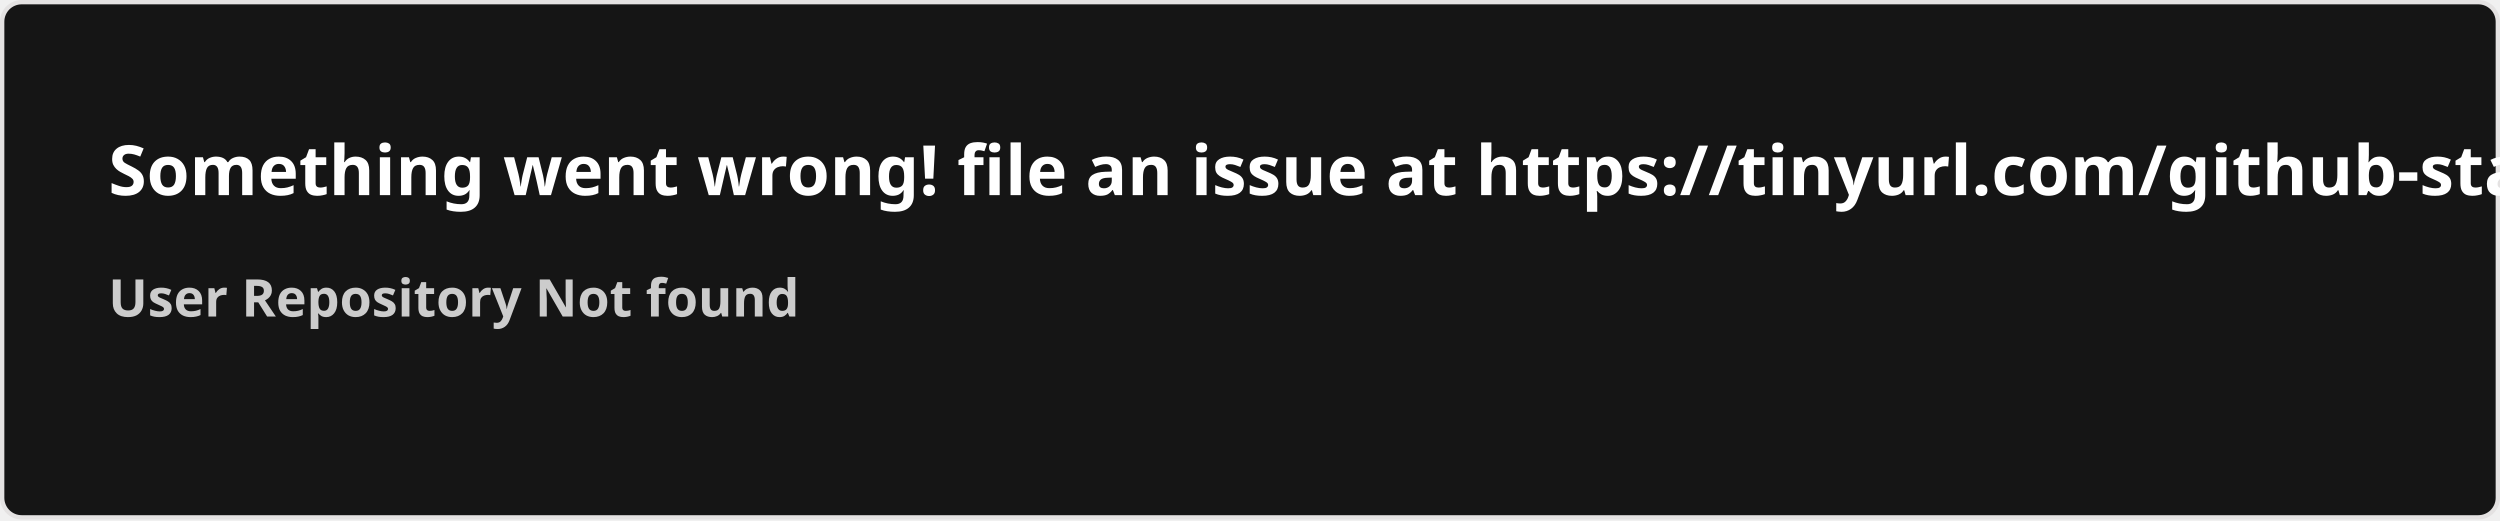
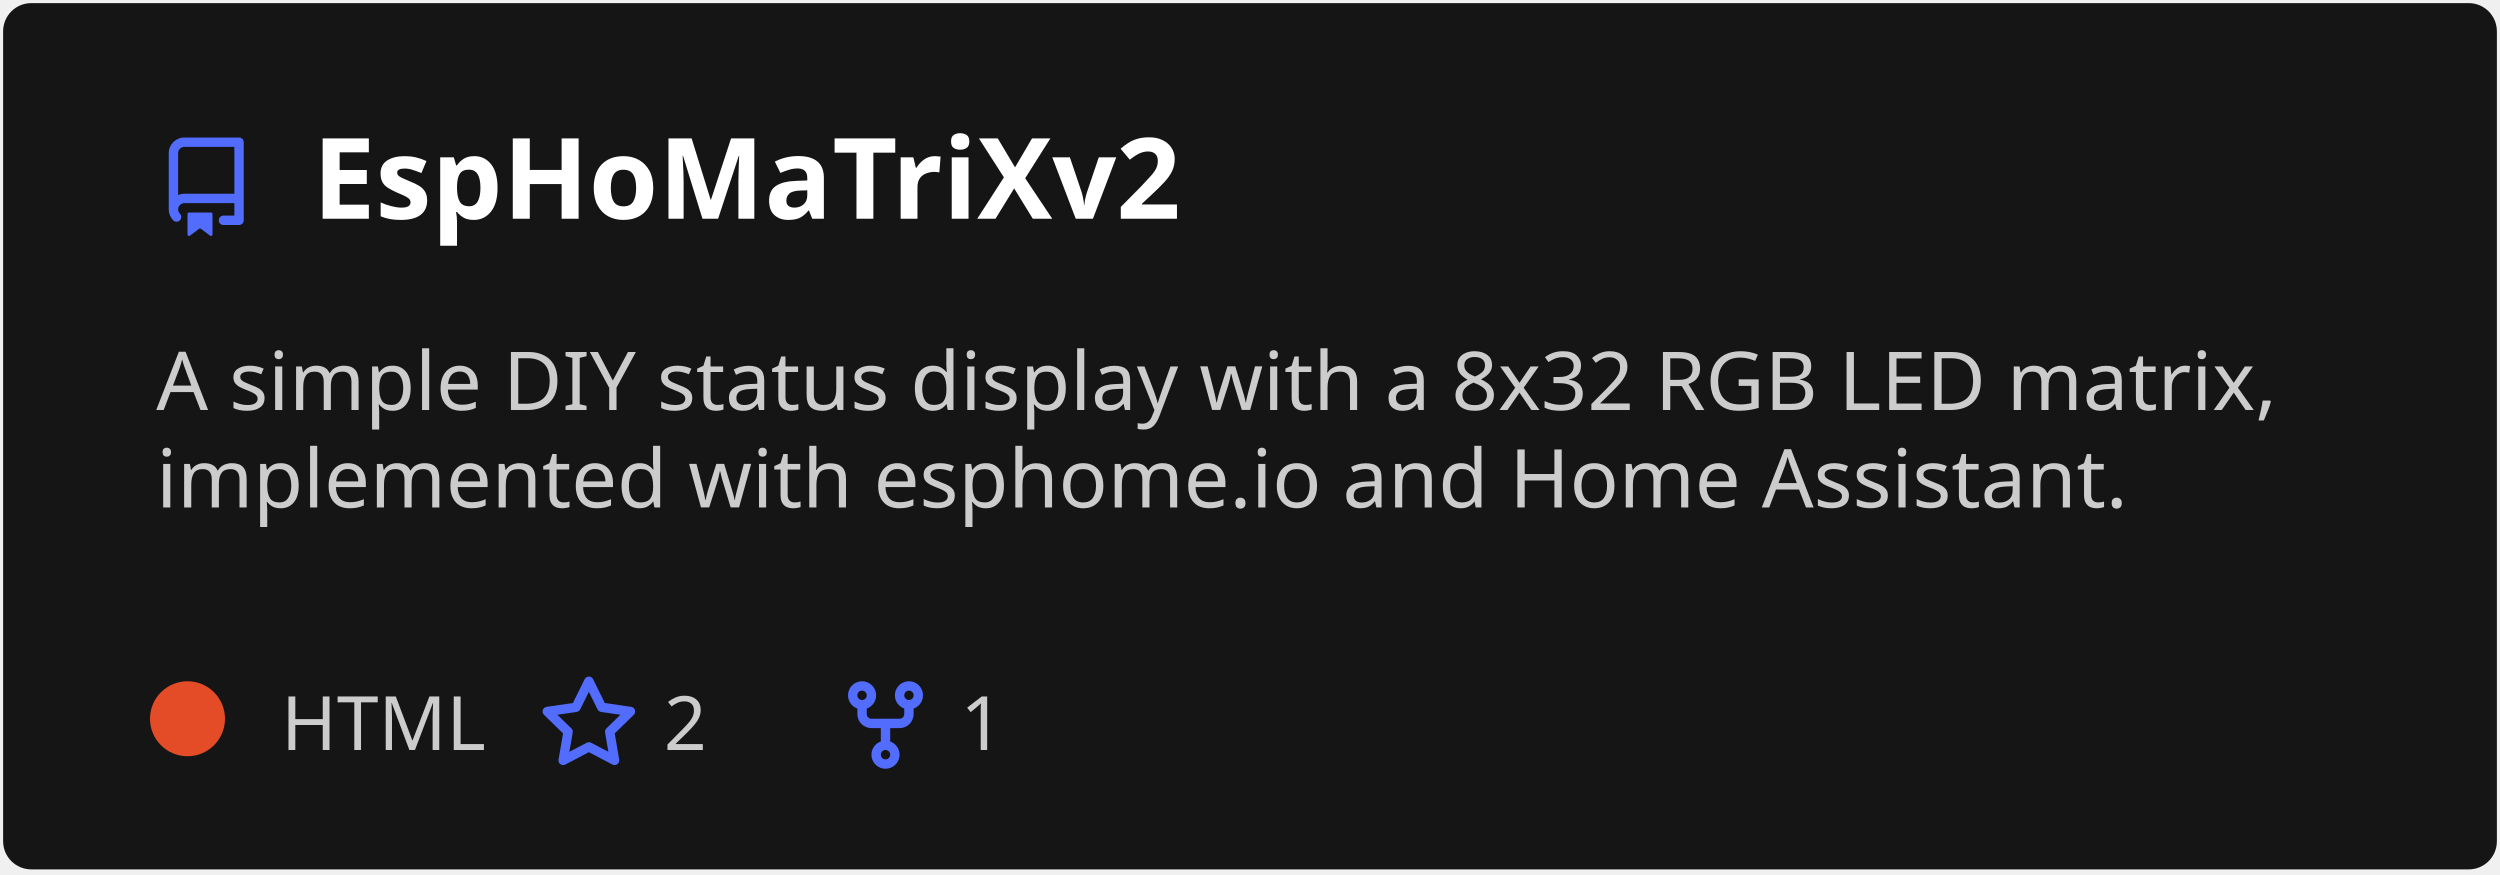
- <svg xmlns="http://www.w3.org/2000/svg" width="576.5" height="120" viewBox="0 0 576.5 120" fill="#151515">
+ <svg xmlns="http://www.w3.org/2000/svg" width="400" height="140" viewBox="0 0 400 140" fill="none" role="img" aria-labelledby="descId">
  <style>
-     .text { font: 600 16px 'Segoe UI', Ubuntu, Sans-Serif; fill: #fff }
-     .small { font: 600 12px 'Segoe UI', Ubuntu, Sans-Serif; fill: #ccc }
-     .gray { fill: #858585 }
-     </style>
-   <rect x="0.5" y="0.5" width="575.5" height="99%" rx="4.5" fill="#151515" stroke="#e4e2e2" />
-   <text x="25" y="45" class="text">Something went wrong! file an issue at https://tinyurl.com/github-stats</text>
-   <text data-testid="message" x="25" y="55" class="text small">
-     <tspan x="25" dy="18">User Repository Not found</tspan>
-     <tspan x="25" dy="18" class="gray" />
-   </text>
+           .header {
+             font: 600 18px 'Segoe UI', Ubuntu, Sans-Serif;
+             fill: #fff;
+             animation: fadeInAnimation 0.8s ease-in-out forwards;
+           }
+           @supports(-moz-appearance: auto) {
+             /* Selector detects Firefox */
+             .header { font-size: 15.5px; }
+           }
+           
+     .description {
+       font: 400 13px 'Segoe UI', Ubuntu, Sans-Serif;fill: #ccc;
+       
+     }
+     .gray { font: 400 12px 'Segoe UI', Ubuntu, Sans-Serif; fill: #ccc }
+     .badge { font: 600 11px 'Segoe UI', Ubuntu, Sans-Serif; }
+     .badge rect { opacity: 0.2 }
+ 
+     .stat { font: 400 12px 'Segoe UI', Ubuntu, Sans-Serif; fill: #ccc }
+     .stagger {
+       opacity: 0;
+       animation: fadeInAnimation 0.3s ease-in-out forwards;
+     }
+     .not_bold { font-weight: 400 }
+     .bold { font-weight: 700 }
+     .icon {
+       fill: #526cfe;
+       display: block;
+     }
+   
+ 
+           
+       /* Animations */
+       @keyframes scaleInAnimation {
+         from {
+           transform: translate(-5px, 5px) scale(0);
+         }
+         to {
+           transform: translate(-5px, 5px) scale(1);
+         }
+       }
+       @keyframes fadeInAnimation {
+         from {
+           opacity: 0;
+         }
+         to {
+           opacity: 1;
+         }
+       }
+     
+           * { animation-duration: 0s !important; animation-delay: 0s !important; }
+         </style>
+   <rect data-testid="card-bg" x="0.5" y="0.5" rx="4.5" height="99%" stroke="#e4e2e2" width="399" fill="#151515" stroke-opacity="0" />
+   <g data-testid="card-title" transform="translate(25, 35)">
+     <g transform="translate(0, 0)">
+       <svg class="icon" x="0" y="-13" viewBox="0 0 16 16" version="1.1" width="16" height="16">
+         <path fill-rule="evenodd" d="M2 2.5A2.5 2.5 0 014.5 0h8.75a.75.75 0 01.75.75v12.5a.75.75 0 01-.75.75h-2.5a.75.75 0 110-1.5h1.75v-2h-8a1 1 0 00-.714 1.7.75.75 0 01-1.072 1.05A2.495 2.495 0 012 11.5v-9zm10.5-1V9h-8c-.356 0-.694.074-1 .208V2.5a1 1 0 011-1h8zM5 12.25v3.25a.25.25 0 00.4.2l1.45-1.087a.25.25 0 01.3 0L8.6 15.7a.25.25 0 00.4-.2v-3.25a.25.25 0 00-.25-.25h-3.5a.25.25 0 00-.25.25z" />
+       </svg>
+     </g>
+     <g transform="translate(25, 0)">
+       <text x="0" y="0" class="header" data-testid="header">EspHoMaTriXv2</text>
+     </g>
+   </g>
+   <g data-testid="main-card-body" transform="translate(0, 55)">
+     <text class="description" x="25" y="-5">
+       <tspan dy="1.2em" x="25">A simple DIY status display with a 8x32 RGB LED matrix,</tspan>
+       <tspan dy="1.2em" x="25">implemented with esphome.io and Home Assistant.</tspan>
+     </text>
+     <g transform="translate(30, 65)">
+       <g transform="translate(0, 0)">
+         <g data-testid="primary-lang">
+           <circle data-testid="lang-color" cx="0" cy="-5" r="6" fill="#e34c26" />
+           <text data-testid="lang-name" class="gray" x="15">HTML</text>
+         </g>
+       </g>
+       <g transform="translate(56.22, 0)">
+         <g transform="translate(0, 0)">
+           <svg class="icon" y="-12" viewBox="0 0 16 16" version="1.1" width="16" height="16">
+             <path fill-rule="evenodd" d="M8 .25a.75.75 0 01.673.418l1.882 3.815 4.21.612a.75.75 0 01.416 1.279l-3.046 2.97.719 4.192a.75.75 0 01-1.088.791L8 12.347l-3.766 1.98a.75.75 0 01-1.088-.79l.72-4.194L.818 6.374a.75.75 0 01.416-1.28l4.21-.611L7.327.668A.75.75 0 018 .25zm0 2.445L6.615 5.5a.75.75 0 01-.564.41l-3.097.45 2.24 2.184a.75.75 0 01.216.664l-.528 3.084 2.769-1.456a.75.75 0 01.698 0l2.77 1.456-.53-3.084a.75.75 0 01.216-.664l2.24-2.183-3.096-.45a.75.75 0 01-.564-.41L8 2.694v.001z" />
+           </svg>
+         </g>
+         <g transform="translate(20, 0)">
+           <text data-testid="stargazers" class="gray">2</text>
+         </g>
+       </g>
+       <g transform="translate(103.68, 0)">
+         <g transform="translate(0, 0)">
+           <svg class="icon" y="-12" viewBox="0 0 16 16" version="1.1" width="16" height="16">
+             <path fill-rule="evenodd" d="M5 3.25a.75.75 0 11-1.5 0 .75.75 0 011.5 0zm0 2.122a2.25 2.25 0 10-1.5 0v.878A2.25 2.25 0 005.75 8.5h1.5v2.128a2.251 2.251 0 101.5 0V8.5h1.5a2.25 2.25 0 002.25-2.25v-.878a2.25 2.25 0 10-1.5 0v.878a.75.75 0 01-.75.75h-4.5A.75.75 0 015 6.25v-.878zm3.75 7.378a.75.75 0 11-1.5 0 .75.75 0 011.5 0zm3-8.75a.75.75 0 100-1.5.75.75 0 000 1.5z" />
+           </svg>
+         </g>
+         <g transform="translate(20, 0)">
+           <text data-testid="forkcount" class="gray">1</text>
+         </g>
+       </g>
+     </g>
+     <svg x="0" y="0">
+       <g transform="translate(-3, 88)">
+       
+     </g>
+     </svg>
+   </g>
</svg>
